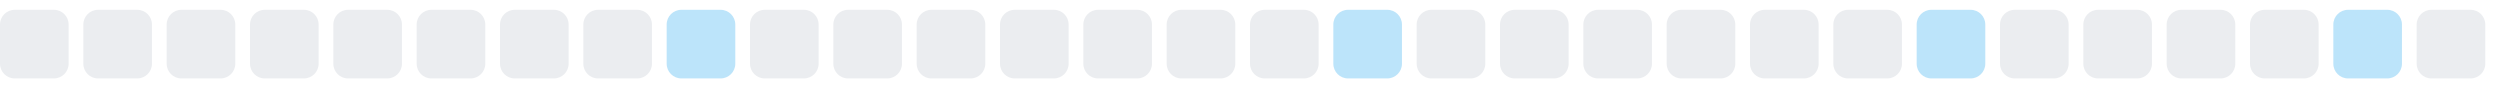
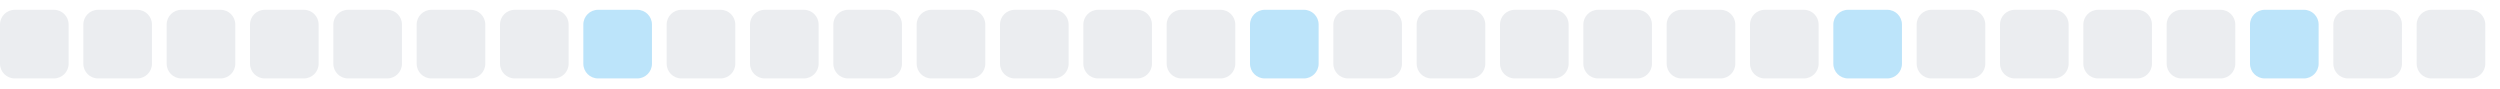
<svg xmlns="http://www.w3.org/2000/svg" width="255" height="9">
  <style>
        .level0 { fill: #ebedf0; }
        .level1 { fill: #bce4fa; }
        .level2 { fill: #75c7f7; }
        .level3 { fill: #30a9f2; }
        .level4 { fill: #008ee6; }
        @media (prefers-color-scheme: dark) {
          .level0 { fill: #161b22; }
          .level1 { fill: #0b3b5c; }
          .level2 { fill: #0a6299; }
          .level3 { fill: #008ee6; }
          .level4 { fill: #5bc4ff; }
        }
      </style>
  <rect x="0.0" y="1" width="7" height="7" rx="1.5" ry="1.5" class="level0" />
  <rect x="8.5" y="1" width="7" height="7" rx="1.5" ry="1.5" class="level0" />
  <rect x="17.0" y="1" width="7" height="7" rx="1.5" ry="1.5" class="level0" />
  <rect x="25.5" y="1" width="7" height="7" rx="1.5" ry="1.5" class="level0" />
  <rect x="34.0" y="1" width="7" height="7" rx="1.5" ry="1.5" class="level0" />
  <rect x="42.5" y="1" width="7" height="7" rx="1.5" ry="1.5" class="level0" />
  <rect x="51.0" y="1" width="7" height="7" rx="1.5" ry="1.5" class="level0" />
-   <rect x="59.5" y="1" width="7" height="7" rx="1.5" ry="1.5" class="level0" />
-   <rect x="68.0" y="1" width="7" height="7" rx="1.5" ry="1.5" class="level1" />
+   <rect x="59.5" y="1" width="7" height="7" rx="1.5" ry="1.5" class="level1" />
+   <rect x="68.0" y="1" width="7" height="7" rx="1.5" ry="1.5" class="level0" />
  <rect x="76.5" y="1" width="7" height="7" rx="1.5" ry="1.5" class="level0" />
  <rect x="85.0" y="1" width="7" height="7" rx="1.5" ry="1.5" class="level0" />
  <rect x="93.5" y="1" width="7" height="7" rx="1.5" ry="1.5" class="level0" />
  <rect x="102.0" y="1" width="7" height="7" rx="1.5" ry="1.5" class="level0" />
  <rect x="110.5" y="1" width="7" height="7" rx="1.5" ry="1.5" class="level0" />
  <rect x="119.0" y="1" width="7" height="7" rx="1.5" ry="1.5" class="level0" />
-   <rect x="127.5" y="1" width="7" height="7" rx="1.5" ry="1.5" class="level0" />
-   <rect x="136.0" y="1" width="7" height="7" rx="1.5" ry="1.5" class="level1" />
+   <rect x="127.5" y="1" width="7" height="7" rx="1.5" ry="1.5" class="level1" />
+   <rect x="136.0" y="1" width="7" height="7" rx="1.5" ry="1.5" class="level0" />
  <rect x="144.5" y="1" width="7" height="7" rx="1.5" ry="1.5" class="level0" />
  <rect x="153.0" y="1" width="7" height="7" rx="1.5" ry="1.5" class="level0" />
  <rect x="161.5" y="1" width="7" height="7" rx="1.5" ry="1.5" class="level0" />
  <rect x="170.0" y="1" width="7" height="7" rx="1.5" ry="1.5" class="level0" />
  <rect x="178.5" y="1" width="7" height="7" rx="1.5" ry="1.5" class="level0" />
-   <rect x="187.0" y="1" width="7" height="7" rx="1.5" ry="1.5" class="level0" />
-   <rect x="195.5" y="1" width="7" height="7" rx="1.5" ry="1.5" class="level1" />
+   <rect x="187.0" y="1" width="7" height="7" rx="1.5" ry="1.5" class="level1" />
+   <rect x="195.5" y="1" width="7" height="7" rx="1.5" ry="1.5" class="level0" />
  <rect x="204.0" y="1" width="7" height="7" rx="1.5" ry="1.5" class="level0" />
  <rect x="212.5" y="1" width="7" height="7" rx="1.5" ry="1.5" class="level0" />
  <rect x="221.0" y="1" width="7" height="7" rx="1.5" ry="1.5" class="level0" />
-   <rect x="229.5" y="1" width="7" height="7" rx="1.5" ry="1.5" class="level0" />
-   <rect x="238.0" y="1" width="7" height="7" rx="1.5" ry="1.5" class="level1" />
+   <rect x="229.5" y="1" width="7" height="7" rx="1.5" ry="1.5" class="level1" />
+   <rect x="238.0" y="1" width="7" height="7" rx="1.5" ry="1.5" class="level0" />
  <rect x="246.5" y="1" width="7" height="7" rx="1.5" ry="1.5" class="level0" />
</svg>
